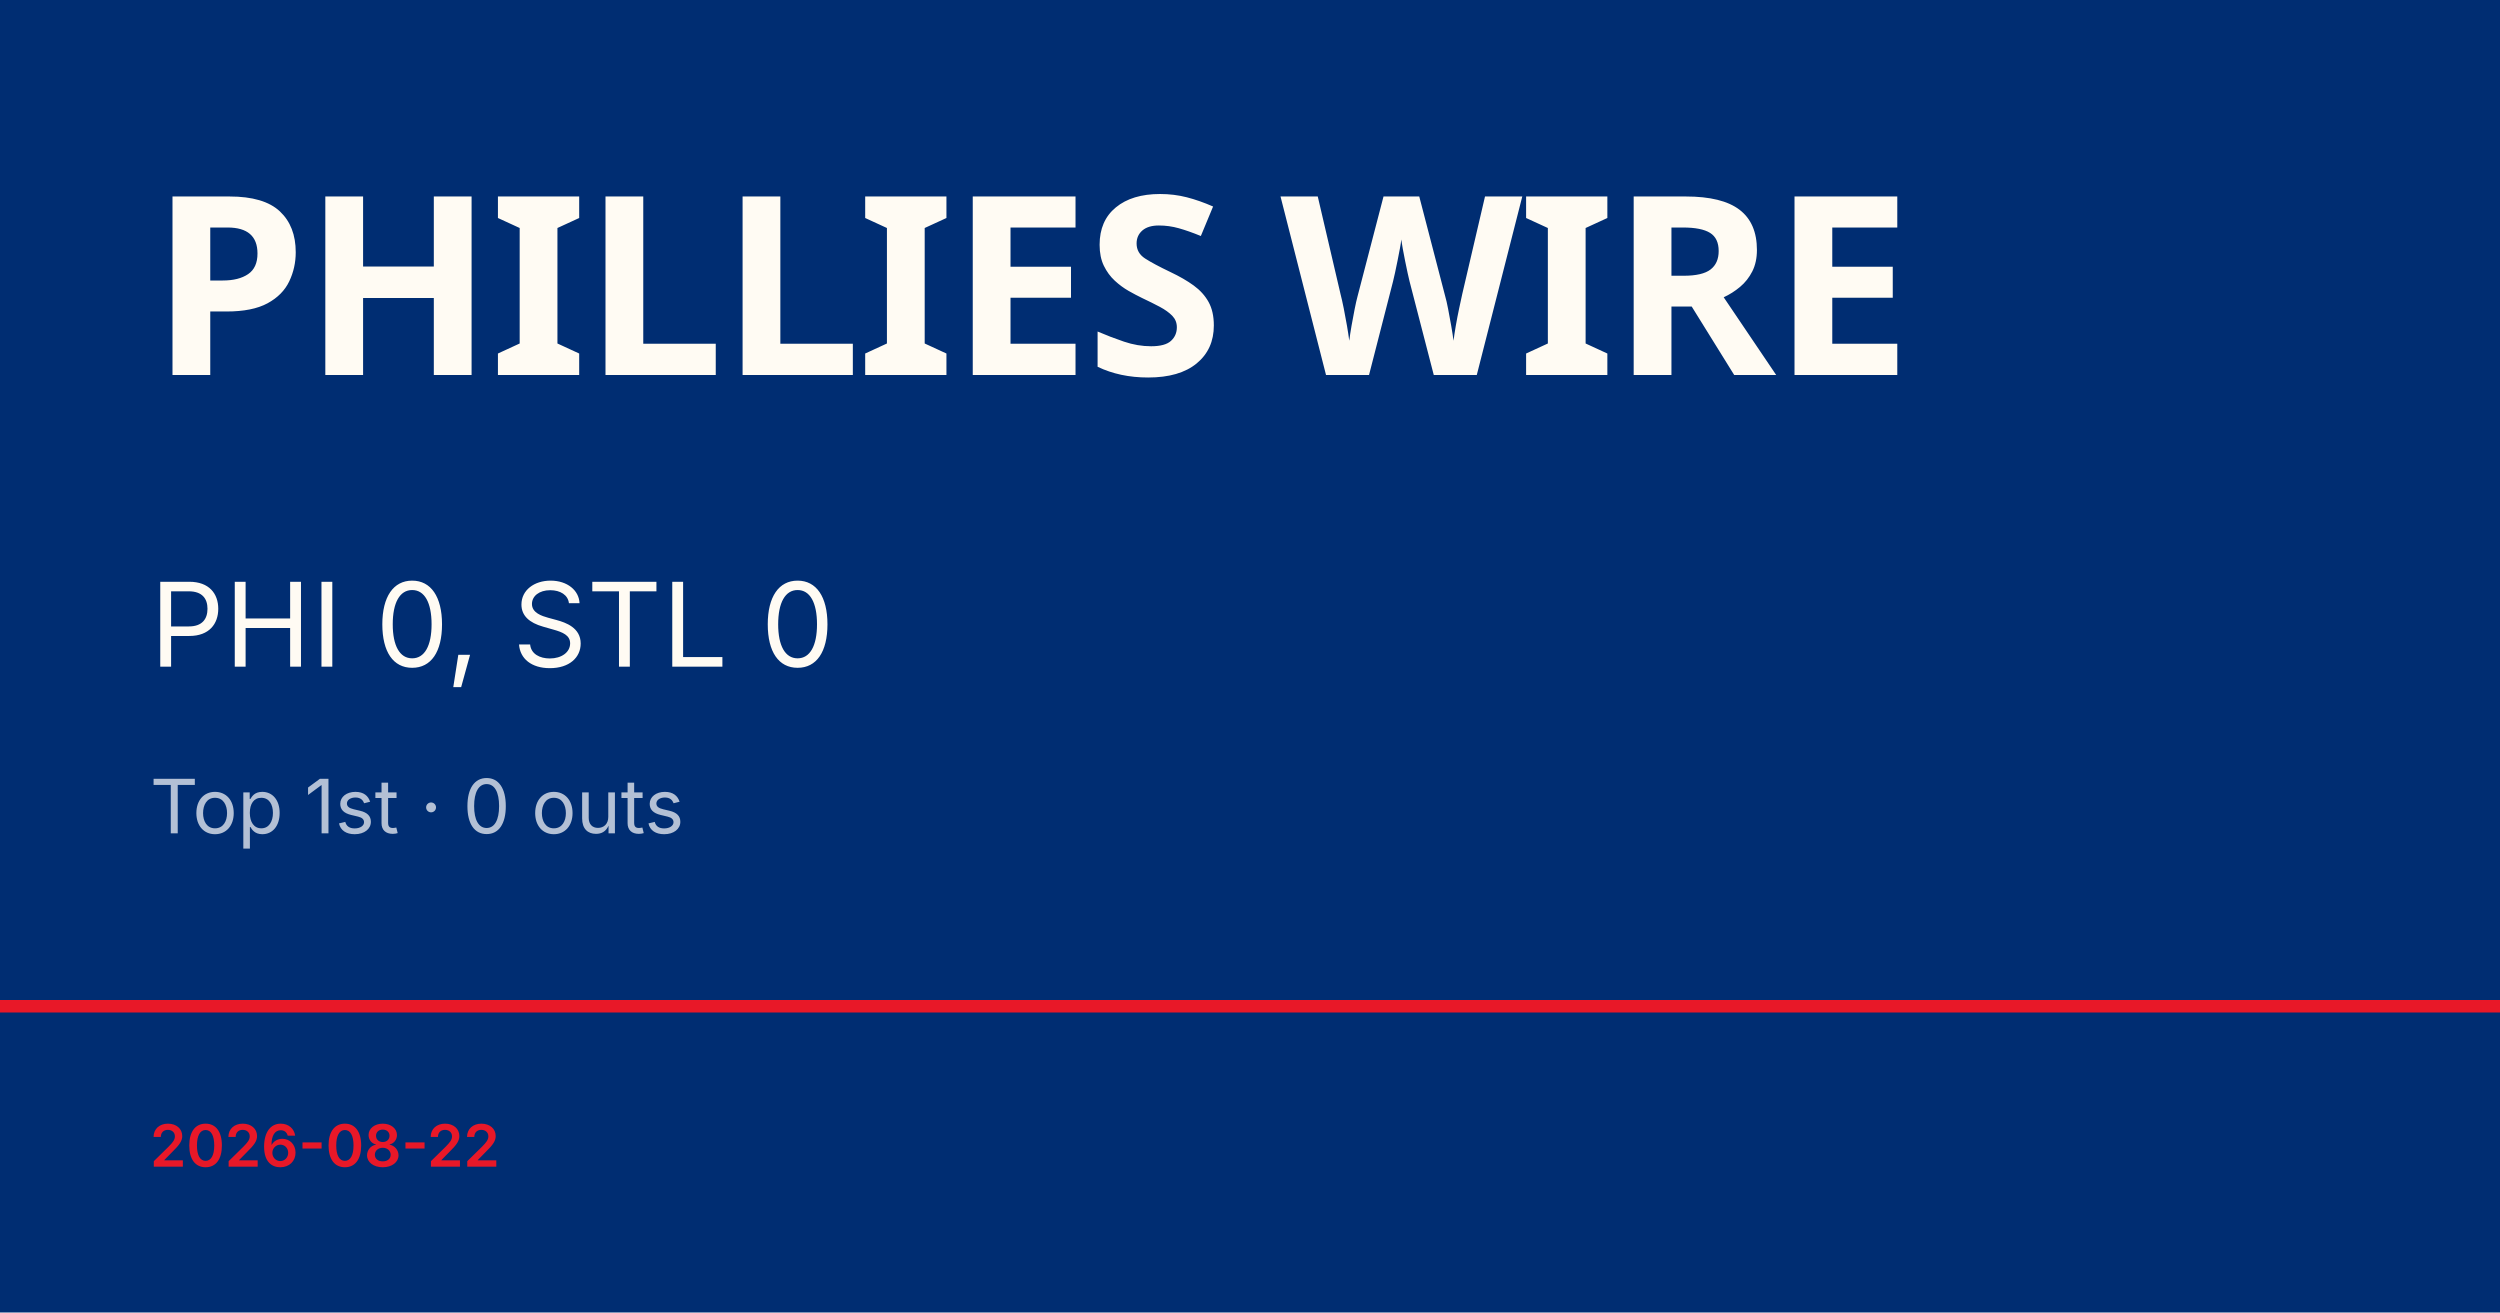
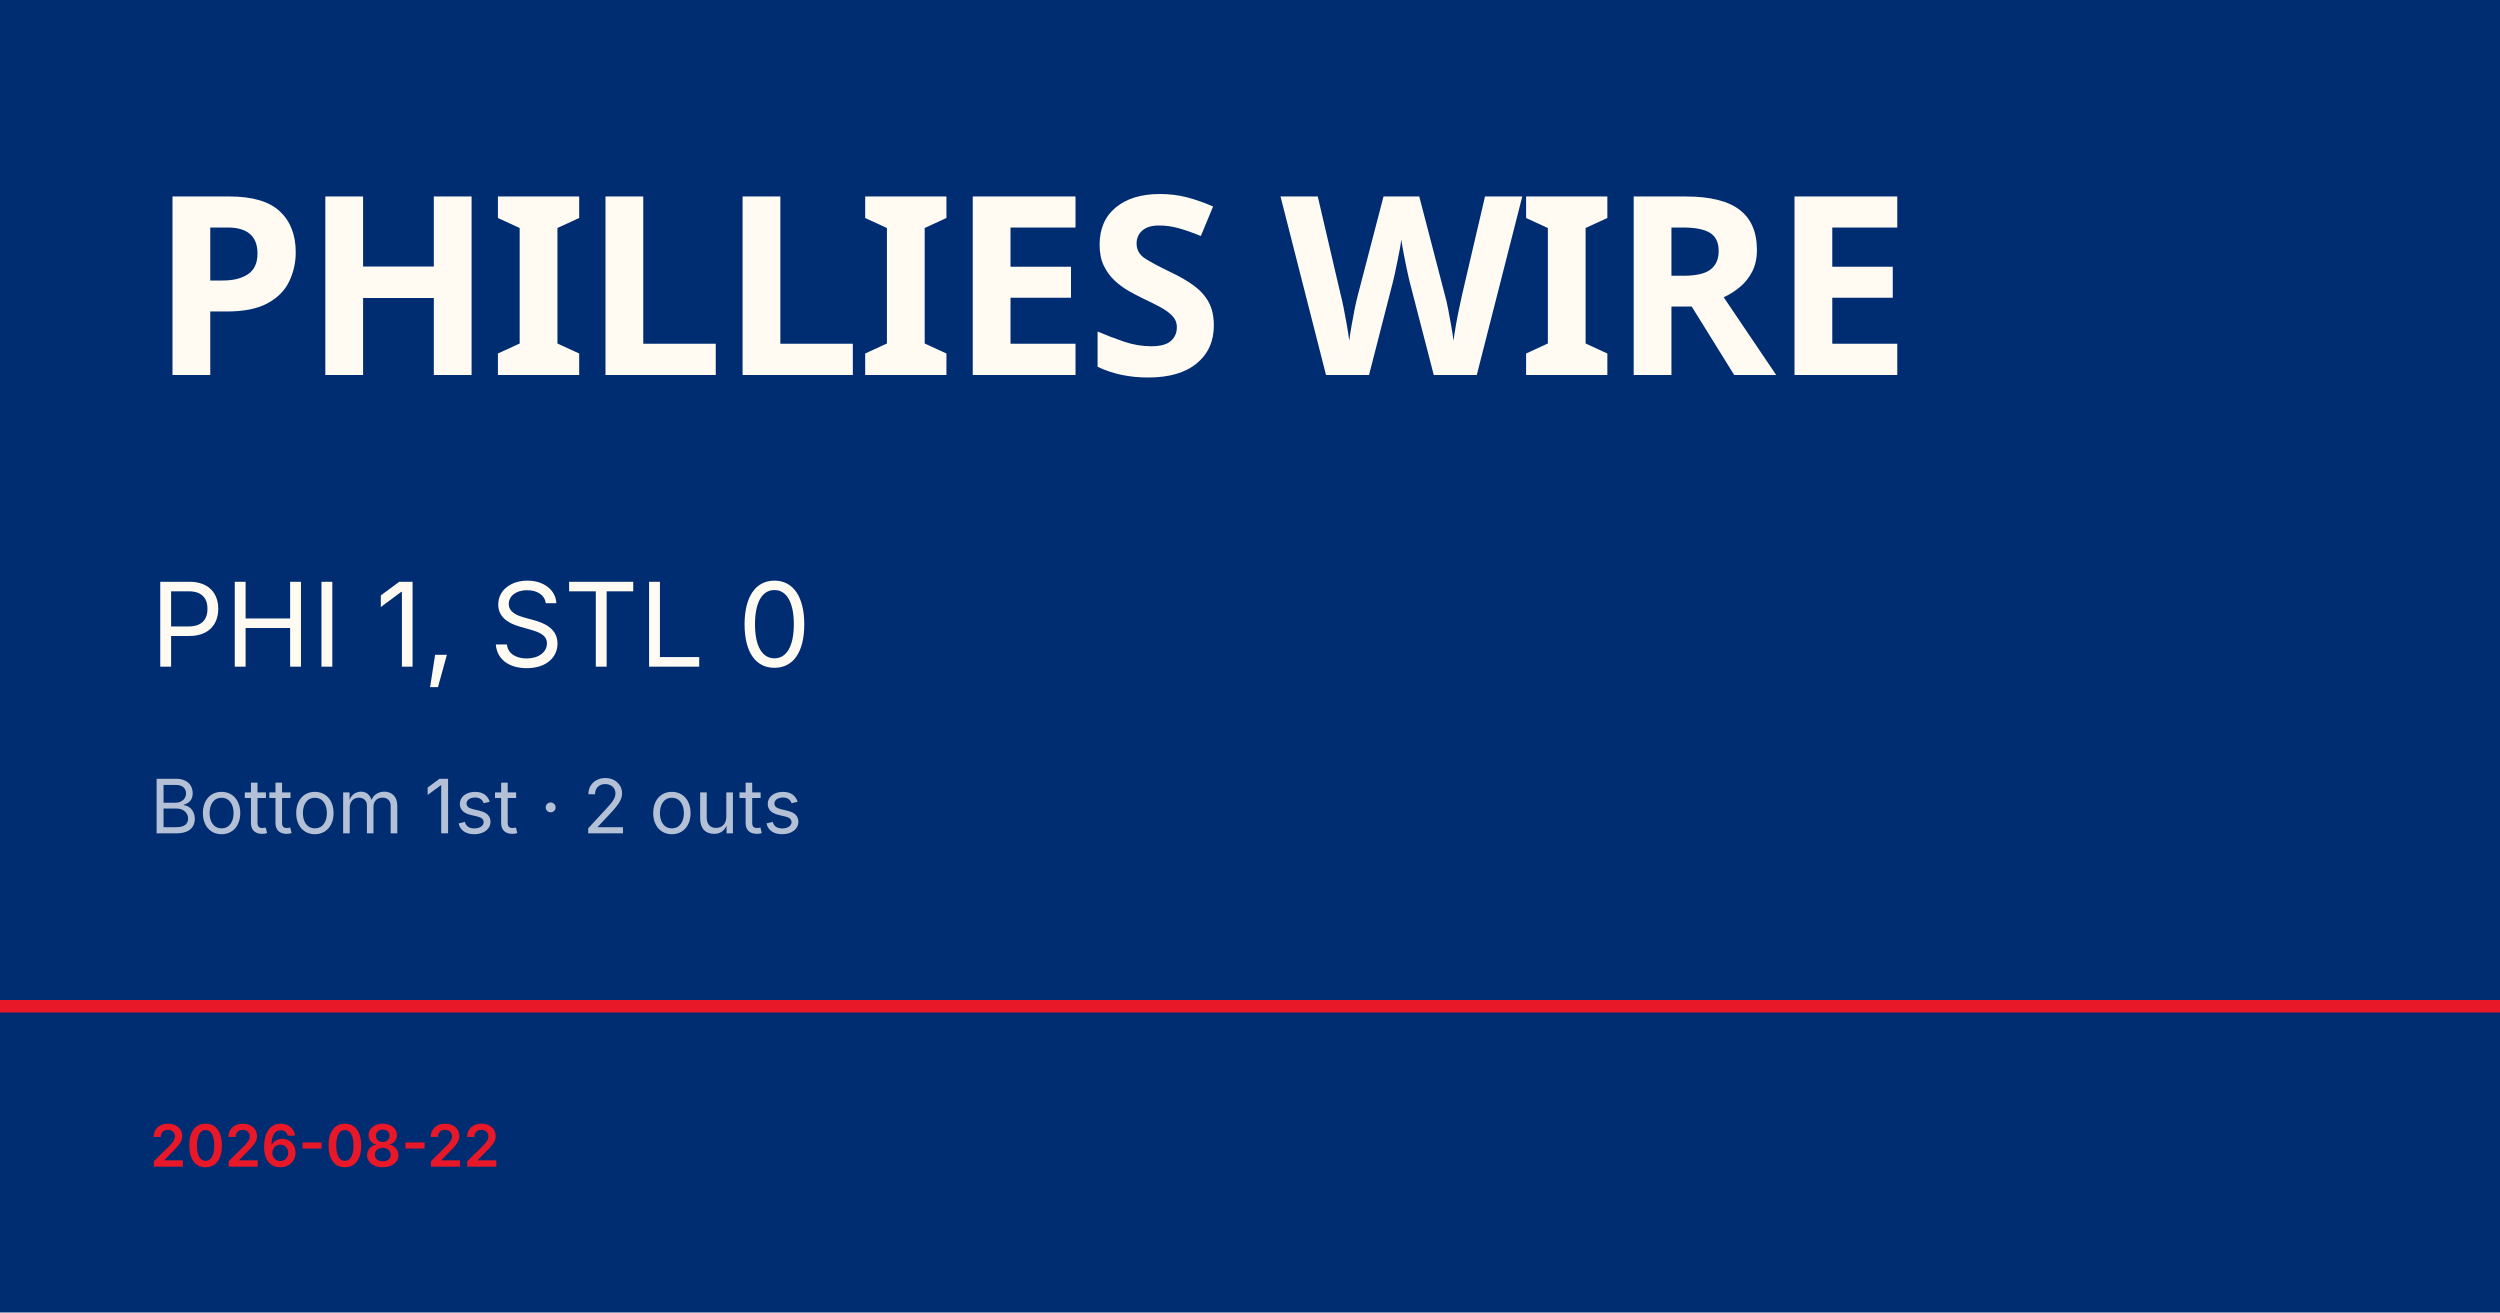
<svg xmlns="http://www.w3.org/2000/svg" viewBox="0 0 1200 630">
  <rect width="1200" height="630" fill="#002d72" />
  <rect y="480" width="1200" height="6" fill="#e81828" />
  <text x="72" y="180" font-family="Barlow Condensed, Impact, sans-serif" font-size="120" font-weight="900" fill="#fffbf3" letter-spacing="-2">PHILLIES WIRE</text>
-   <text x="72" y="320" font-family="Inter, Helvetica, sans-serif" font-size="56" fill="#fffbf3">PHI 0, STL 0</text>
-   <text x="72" y="400" font-family="Inter, Helvetica, sans-serif" font-size="36" fill="rgba(255,255,255,0.7)">Top 1st · 0 outs</text>
+   <text x="72" y="320" font-family="Inter, Helvetica, sans-serif" font-size="56" fill="#fffbf3">PHI 1, STL 0</text>
+   <text x="72" y="400" font-family="Inter, Helvetica, sans-serif" font-size="36" fill="rgba(255,255,255,0.7)">Bottom 1st · 2 outs</text>
  <text x="72" y="560" font-family="Inter, Helvetica, sans-serif" font-size="28" fill="#e81828" font-weight="600">2026-08-22</text>
</svg>
